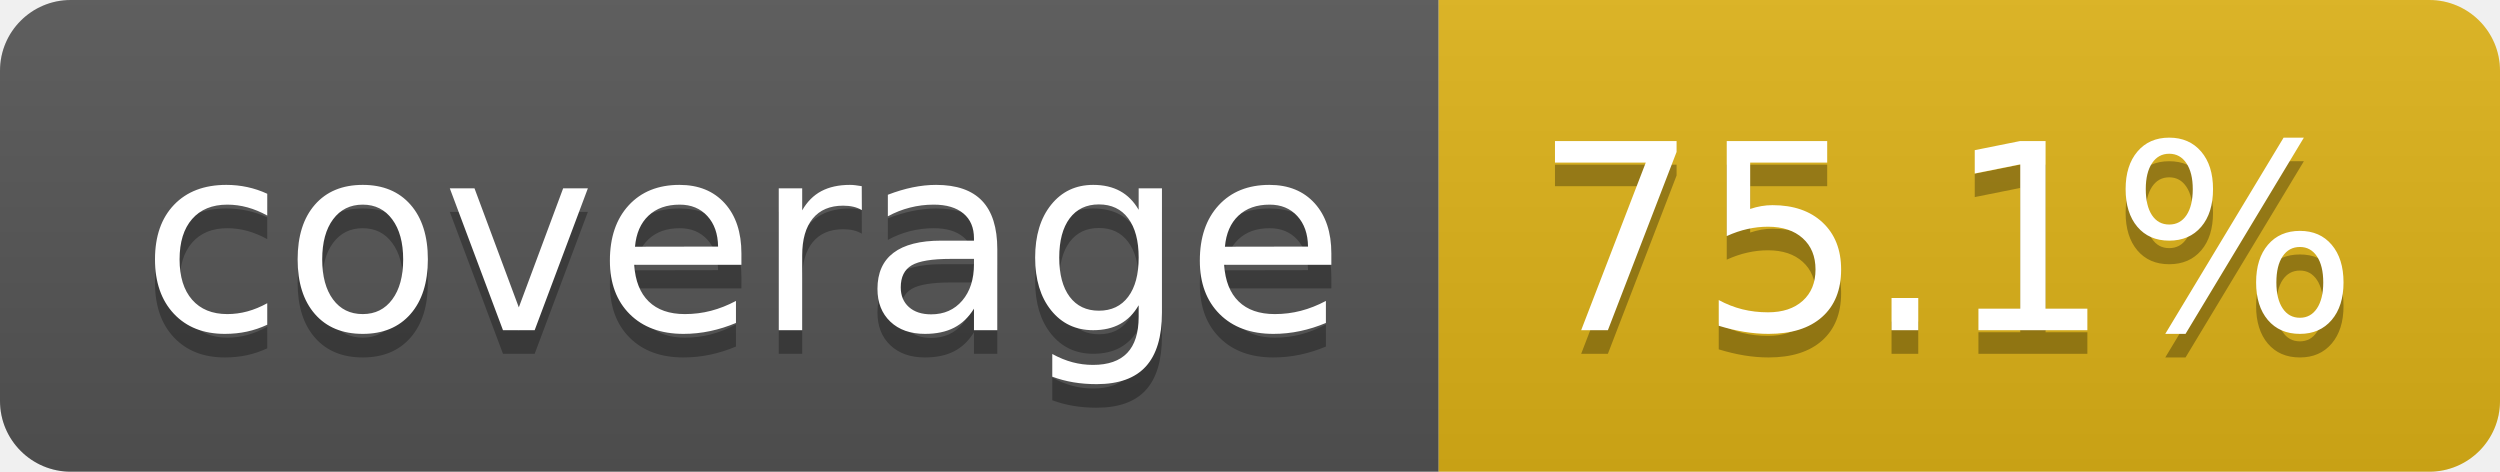
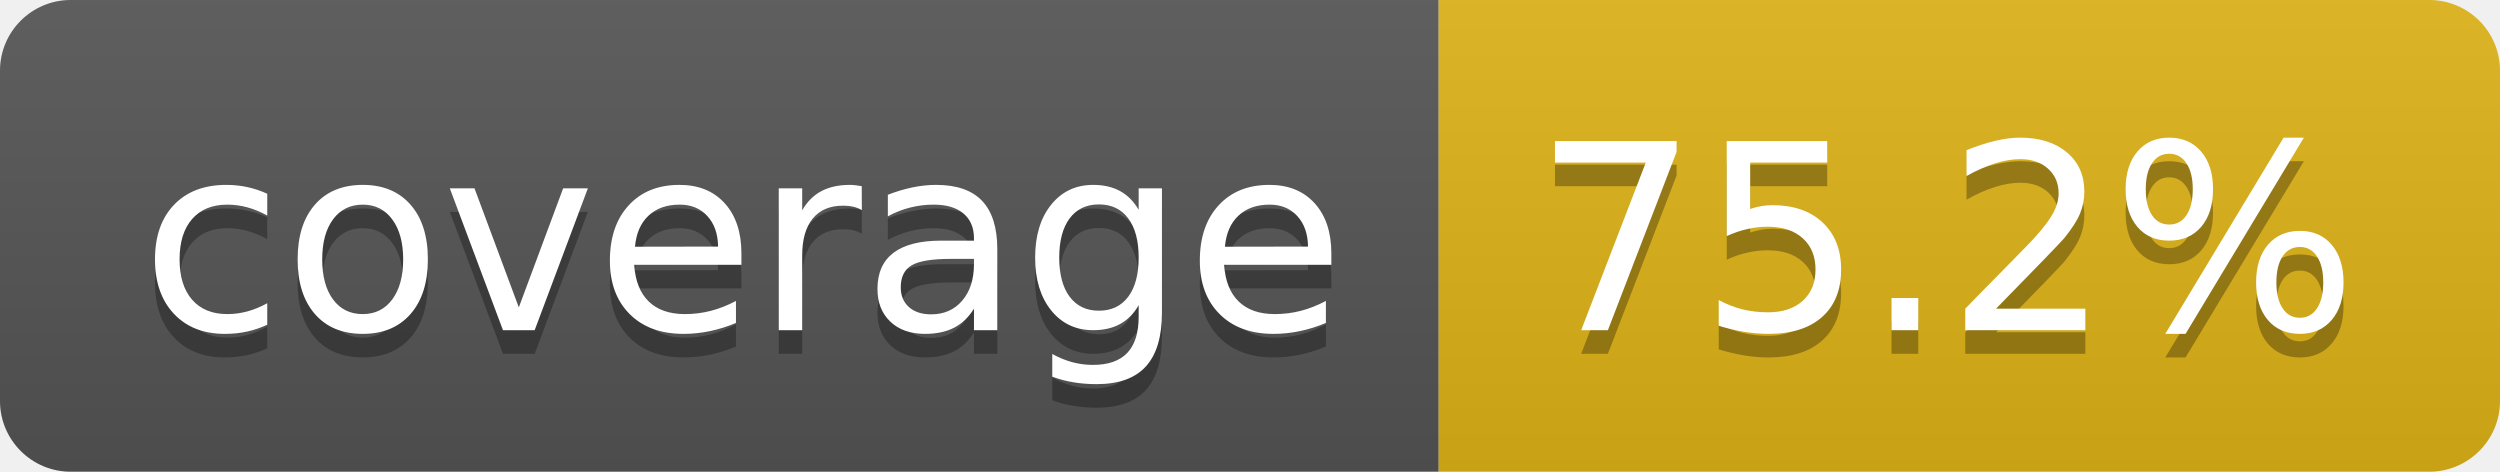
- <svg xmlns="http://www.w3.org/2000/svg" width="106" height="20" role="img" aria-label="coverage: 75.1%">
+ <svg xmlns="http://www.w3.org/2000/svg" width="106" height="20" role="img" aria-label="coverage: 75.2%">
  <linearGradient id="s" x2="0" y2="100%">
    <stop offset="0" stop-color="#bbb" stop-opacity=".1" />
    <stop offset="1" stop-opacity=".1" />
  </linearGradient>
  <clipPath id="r">
    <rect width="106" height="20" rx="3" fill="#fff" />
  </clipPath>
  <g clip-path="url(#r)">
    <rect width="61" height="20" fill="#555" />
    <rect x="61" width="45" height="20" fill="#dfb317" />
    <rect width="106" height="20" fill="url(#s)" />
  </g>
  <g fill="#fff" text-anchor="middle" font-family="Verdana,Geneva,DejaVu Sans,sans-serif" text-rendering="geometricPrecision" font-size="110">
    <text aria-hidden="true" x="315" y="150" fill="#010101" fill-opacity=".3" transform="scale(.1)" textLength="510">coverage</text>
    <text x="315" y="140" transform="scale(.1)" fill="#fff" textLength="510">coverage</text>
-     <text aria-hidden="true" x="825" y="150" fill="#010101" fill-opacity=".3" transform="scale(.1)" textLength="350">75.1%</text>
-     <text x="825" y="140" transform="scale(.1)" fill="#fff" textLength="350">75.1%</text>
+     <text aria-hidden="true" x="825" y="150" fill="#010101" fill-opacity=".3" transform="scale(.1)" textLength="350">75.2%</text>
+     <text x="825" y="140" transform="scale(.1)" fill="#fff" textLength="350">75.2%</text>
  </g>
</svg>
